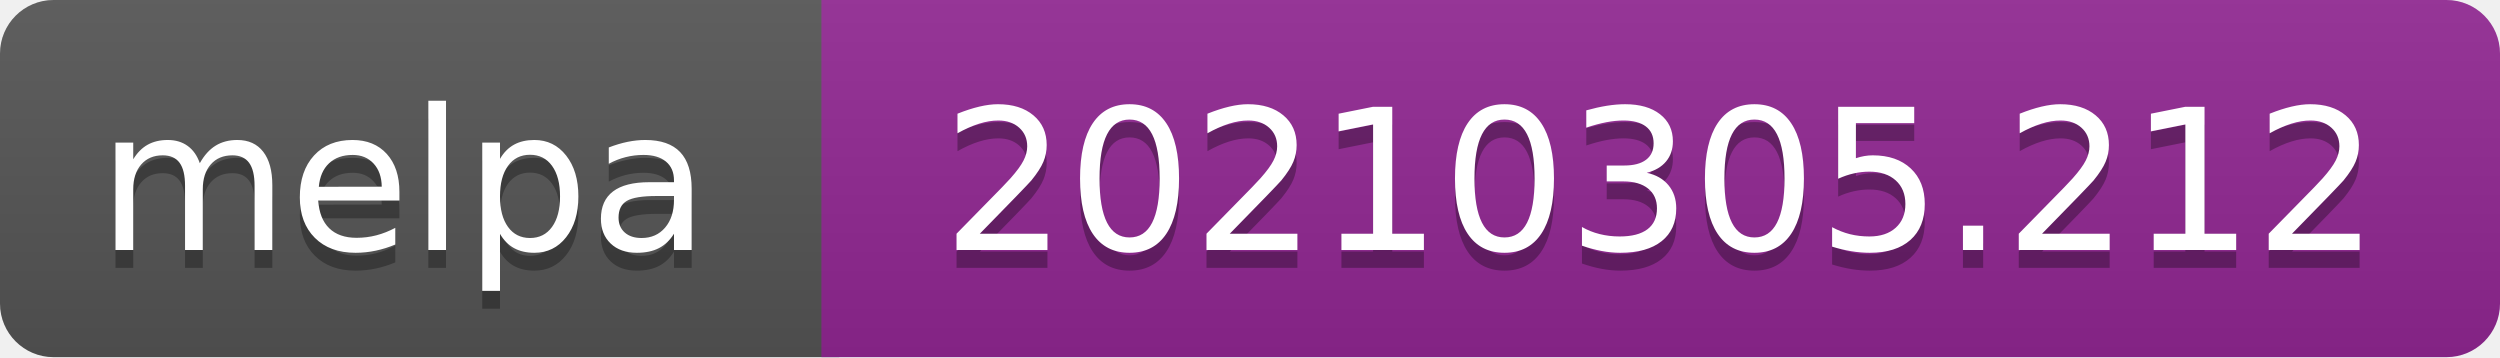
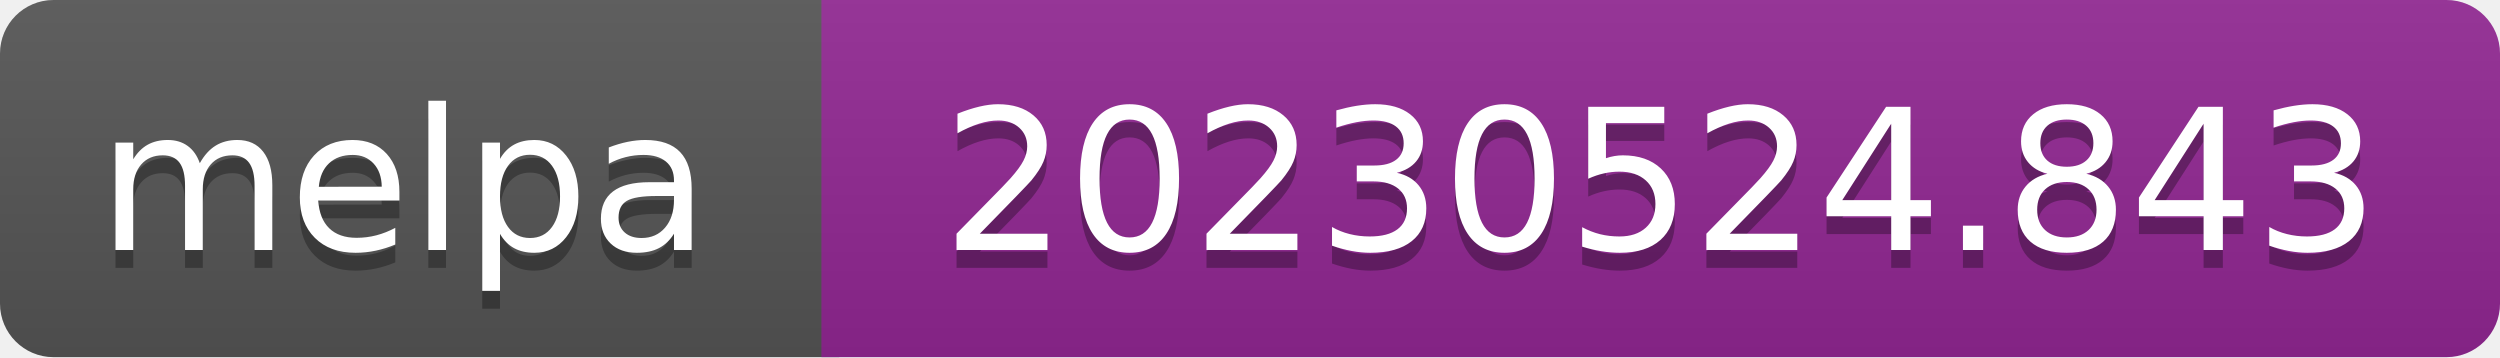
- <svg xmlns="http://www.w3.org/2000/svg" width="140" height="20" role="img" aria-label="melpa: 20210305.212">
+ <svg xmlns="http://www.w3.org/2000/svg" width="140" height="20" role="img" aria-label="melpa: 20230524.843">
  <linearGradient id="s" x2="0" y2="100%">
    <stop offset="0" stop-color="#bbb" stop-opacity=".1" />
    <stop offset="1" stop-opacity=".1" />
  </linearGradient>
  <clipPath id="r">
    <rect width="140" height="20" rx="3" fill="#fff" />
  </clipPath>
  <g clip-path="url(#r)">
    <rect width="47" height="20" fill="#555" />
    <rect x="46" width="140" height="20" fill="#922793" />
    <rect width="140" height="20" fill="url(#s)" />
  </g>
  <g fill="#fff" text-anchor="middle" font-family="Verdana,Geneva,DejaVu Sans,sans-serif" font-size="110" text-rendering="geometricPrecision">
    <text aria-hidden="true" x="226" y="150" fill="#010101" fill-opacity=".3" transform="scale(.1)" textLength="343">melpa</text>
    <text x="226" y="140" transform="scale(.1)" fill="#fff" textLength="343">melpa</text>
-     <text aria-hidden="true" x="930" y="150" fill="#010101" fill-opacity=".3" transform="scale(.1)" textLength="805">20210305.212</text>
-     <text x="930" y="140" transform="scale(.1)" fill="#fff" textLength="805">20210305.212</text>
+     <text aria-hidden="true" x="930" y="150" fill="#010101" fill-opacity=".3" transform="scale(.1)" textLength="805">20230524.843</text>
+     <text x="930" y="140" transform="scale(.1)" fill="#fff" textLength="805">20230524.843</text>
  </g>
</svg>
